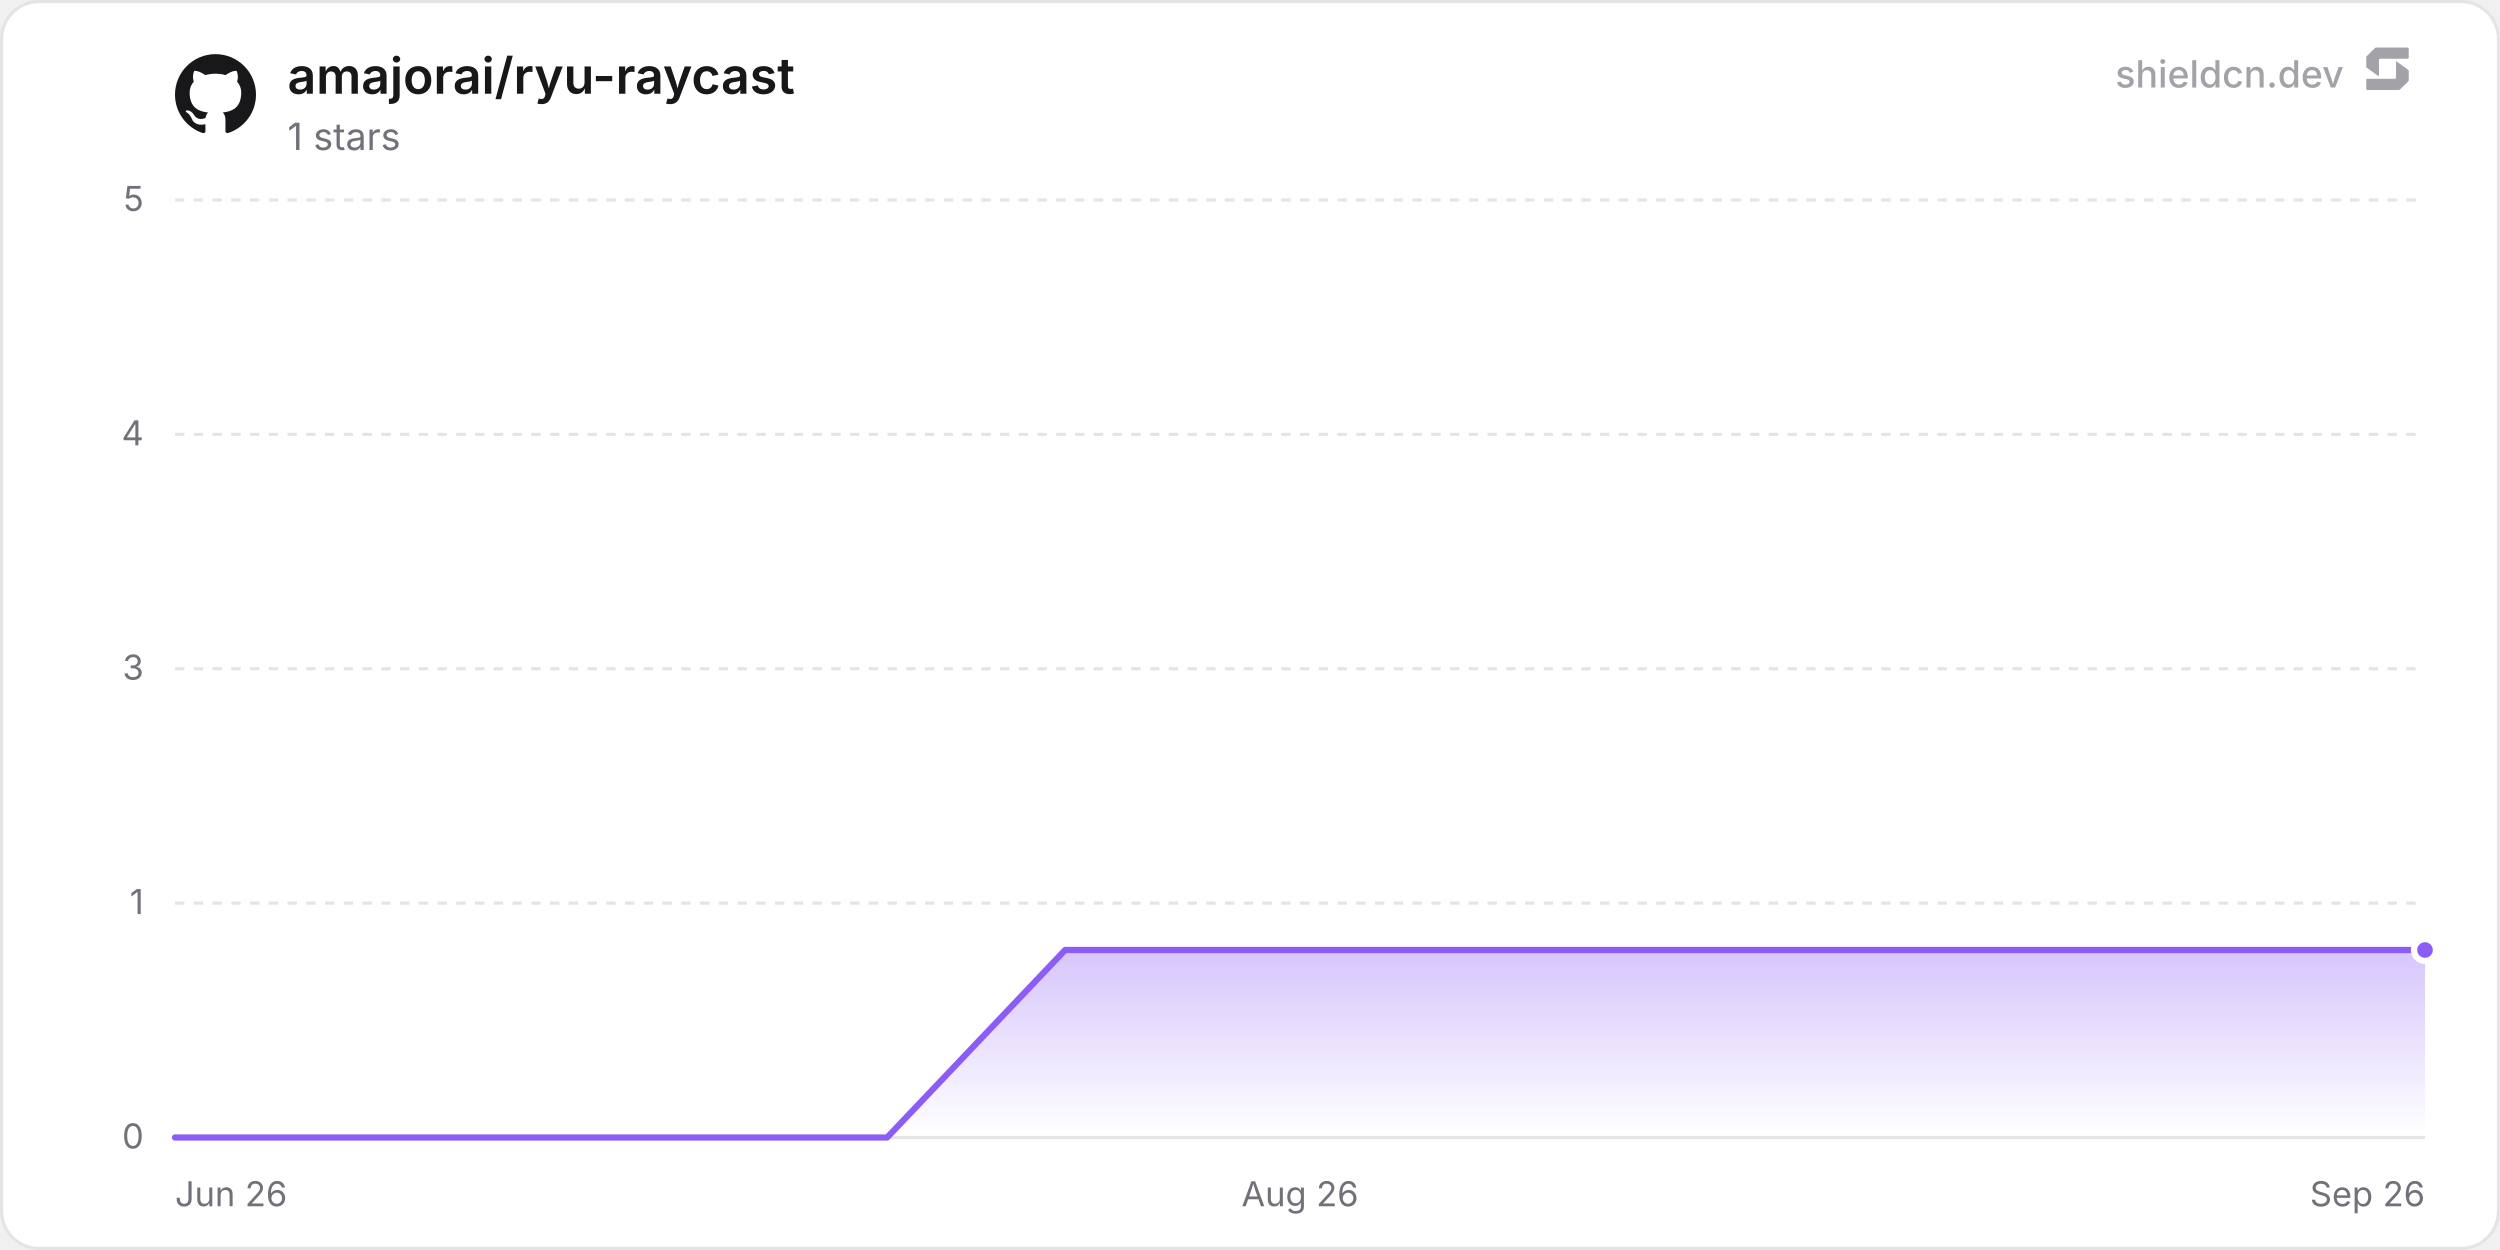
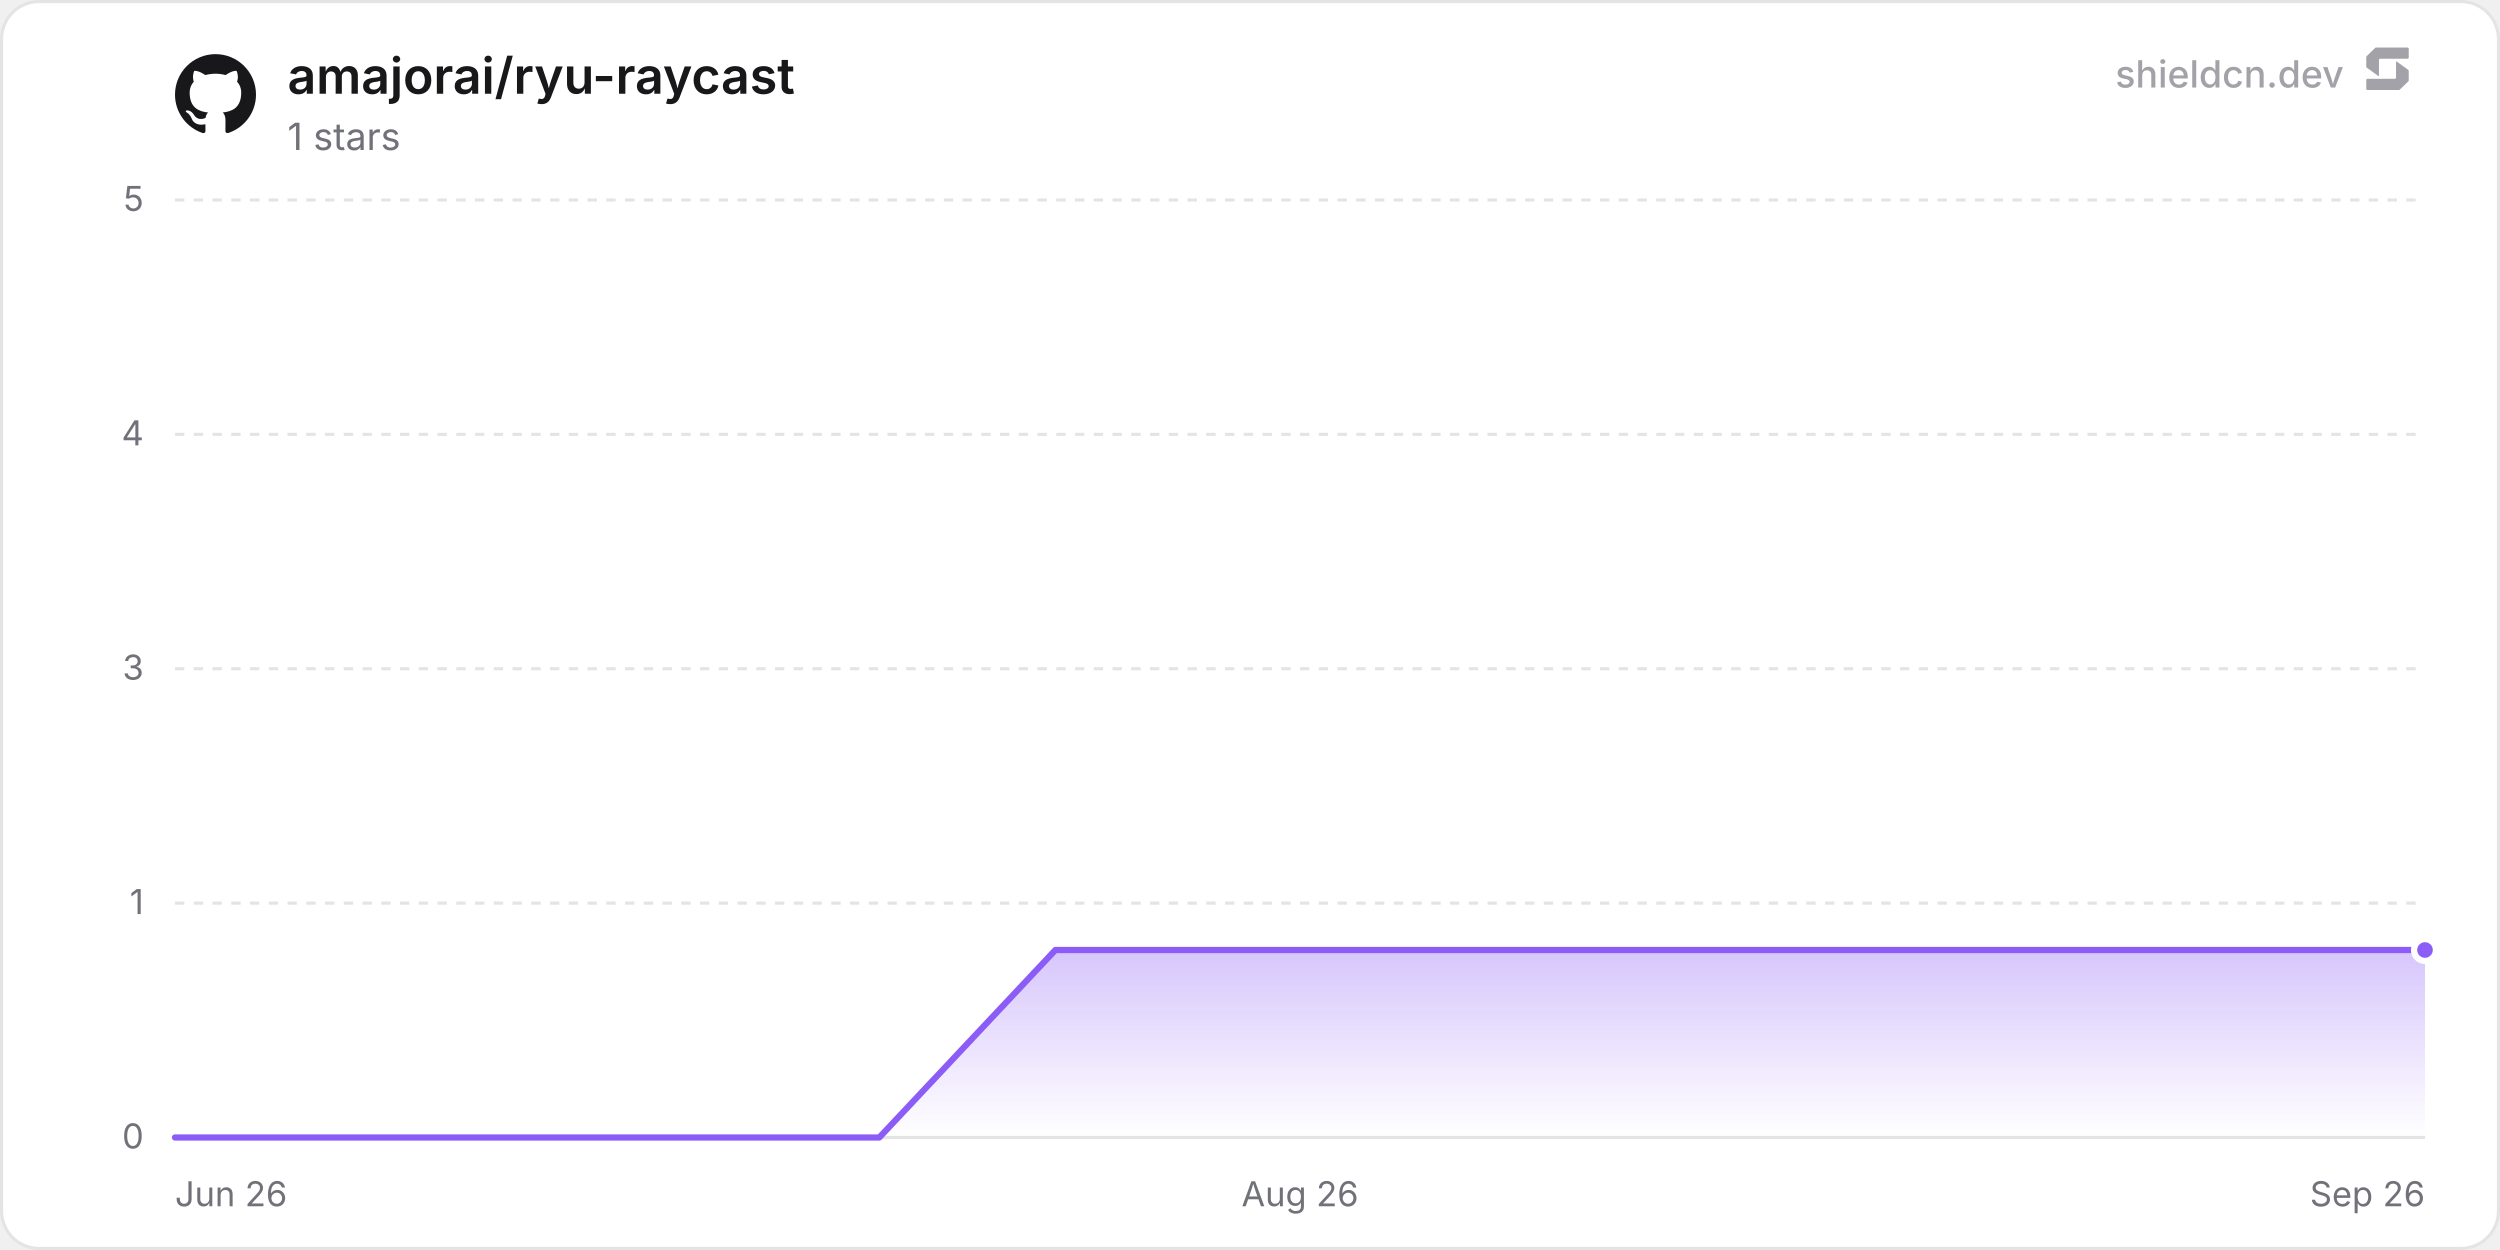
<svg xmlns="http://www.w3.org/2000/svg" width="800" height="400" viewBox="0 0 800 400" role="img" aria-label="amajorai/ryu-raycast">
  <defs>
    <linearGradient id="chartFill0" x1="0" y1="0" x2="0" y2="1">
      <stop offset="0%" stop-color="rgba(139, 92, 246, 0.35)" />
      <stop offset="100%" stop-color="rgba(139, 92, 246, 0)" />
    </linearGradient>
  </defs>
  <rect x="0.5" y="0.5" width="799" height="399" rx="12" fill="#ffffff" stroke="#e4e4e7" stroke-width="1" />
  <line x1="56" y1="364" x2="776" y2="364" stroke="#e4e4e7" stroke-width="1" />
  <text x="46" y="367.5" text-anchor="end" font-size="11" fill="#71717a" font-family="'Inter', ui-sans-serif, system-ui, -apple-system, BlinkMacSystemFont, 'Segoe UI', Roboto, Helvetica, Arial, sans-serif">0</text>
  <line x1="56" y1="289" x2="776" y2="289" stroke="#e4e4e7" stroke-width="1" stroke-dasharray="3 3" />
  <text x="46" y="292.5" text-anchor="end" font-size="11" fill="#71717a" font-family="'Inter', ui-sans-serif, system-ui, -apple-system, BlinkMacSystemFont, 'Segoe UI', Roboto, Helvetica, Arial, sans-serif">1</text>
  <line x1="56" y1="214" x2="776" y2="214" stroke="#e4e4e7" stroke-width="1" stroke-dasharray="3 3" />
  <text x="46" y="217.5" text-anchor="end" font-size="11" fill="#71717a" font-family="'Inter', ui-sans-serif, system-ui, -apple-system, BlinkMacSystemFont, 'Segoe UI', Roboto, Helvetica, Arial, sans-serif">3</text>
  <line x1="56" y1="139" x2="776" y2="139" stroke="#e4e4e7" stroke-width="1" stroke-dasharray="3 3" />
  <text x="46" y="142.5" text-anchor="end" font-size="11" fill="#71717a" font-family="'Inter', ui-sans-serif, system-ui, -apple-system, BlinkMacSystemFont, 'Segoe UI', Roboto, Helvetica, Arial, sans-serif">4</text>
  <line x1="56" y1="64" x2="776" y2="64" stroke="#e4e4e7" stroke-width="1" stroke-dasharray="3 3" />
  <text x="46" y="67.5" text-anchor="end" font-size="11" fill="#71717a" font-family="'Inter', ui-sans-serif, system-ui, -apple-system, BlinkMacSystemFont, 'Segoe UI', Roboto, Helvetica, Arial, sans-serif">5</text>
  <text x="56" y="386" text-anchor="start" font-size="11" fill="#71717a" font-family="'Inter', ui-sans-serif, system-ui, -apple-system, BlinkMacSystemFont, 'Segoe UI', Roboto, Helvetica, Arial, sans-serif">Jun 26</text>
  <text x="416" y="386" text-anchor="middle" font-size="11" fill="#71717a" font-family="'Inter', ui-sans-serif, system-ui, -apple-system, BlinkMacSystemFont, 'Segoe UI', Roboto, Helvetica, Arial, sans-serif">Aug 26</text>
  <text x="776" y="386" text-anchor="end" font-size="11" fill="#71717a" font-family="'Inter', ui-sans-serif, system-ui, -apple-system, BlinkMacSystemFont, 'Segoe UI', Roboto, Helvetica, Arial, sans-serif">Sep 26</text>
-   <path d="M56 364 L112.97 364 L169.94 364 L226.91 364 L283.87 364 L340.84 304 L397.81 304 L454.78 304 L511.75 304 L568.72 304 L625.68 304 L682.65 304 L739.62 304 L776 304 L776 364 L56 364 Z" fill="url(#chartFill0)" />
-   <path d="M56 364 L112.97 364 L169.94 364 L226.91 364 L283.87 364 L340.84 304 L397.81 304 L454.78 304 L511.75 304 L568.72 304 L625.68 304 L682.65 304 L739.62 304 L776 304" fill="none" stroke="#8b5cf6" stroke-width="2" stroke-linejoin="round" stroke-linecap="round" />
+   <path d="M56 364 L112.34 364 L168.69 364 L225.03 364 L281.37 364 L337.72 304 L394.06 304 L450.4 304 L506.75 304 L563.09 304 L619.44 304 L675.78 304 L732.12 304 L776 304 L776 364 L56 364 Z" fill="url(#chartFill0)" />
+   <path d="M56 364 L112.34 364 L168.69 364 L225.03 364 L281.37 364 L337.72 304 L394.06 304 L450.4 304 L506.75 304 L563.09 304 L619.44 304 L675.78 304 L732.12 304 L776 304" fill="none" stroke="#8b5cf6" stroke-width="2" stroke-linejoin="round" stroke-linecap="round" />
  <circle cx="776" cy="304" r="3.5" fill="#8b5cf6" stroke="#ffffff" stroke-width="2" />
  <g transform="translate(56, 17) scale(1.08)" fill="#18181b">
    <path d="M12 .297c-6.63 0-12 5.373-12 12 0 5.303 3.438 9.8 8.205 11.385.6.113.82-.258.82-.577 0-.285-.01-1.04-.015-2.04-3.338.724-4.042-1.61-4.042-1.61C4.422 18.07 3.633 17.7 3.633 17.7c-1.087-.744.084-.729.084-.729 1.205.084 1.838 1.236 1.838 1.236 1.07 1.835 2.809 1.305 3.495.998.108-.776.417-1.305.76-1.605-2.665-.3-5.466-1.332-5.466-5.93 0-1.31.465-2.38 1.235-3.22-.135-.303-.54-1.523.105-3.176 0 0 1.005-.322 3.3 1.23.96-.267 1.98-.399 3-.405 1.02.006 2.04.138 3 .405 2.28-1.552 3.285-1.23 3.285-1.23.645 1.653.24 2.873.12 3.176.765.84 1.23 1.91 1.23 3.22 0 4.61-2.805 5.625-5.475 5.92.42.36.81 1.096.81 2.22 0 1.606-.015 2.896-.015 3.286 0 .315.21.69.825.57C20.565 22.092 24 17.592 24 12.297c0-6.627-5.373-12-12-12" />
  </g>
  <text x="92" y="30" font-size="16" font-weight="600" fill="#18181b" font-family="'Inter', ui-sans-serif, system-ui, -apple-system, BlinkMacSystemFont, 'Segoe UI', Roboto, Helvetica, Arial, sans-serif">amajorai/ryu-raycast</text>
  <text x="92" y="48" font-size="12" fill="#71717a" font-family="'Inter', ui-sans-serif, system-ui, -apple-system, BlinkMacSystemFont, 'Segoe UI', Roboto, Helvetica, Arial, sans-serif">1 stars</text>
  <g fill-opacity="0.65">
    <text x="750" y="28" text-anchor="end" font-size="12" font-weight="500" fill="#71717a" font-family="'Inter', ui-sans-serif, system-ui, -apple-system, BlinkMacSystemFont, 'Segoe UI', Roboto, Helvetica, Arial, sans-serif">shieldcn.dev</text>
    <g transform="translate(756, 14) scale(0.01)" fill="#71717a">
      <path d="M1088.4,565.1c-6.5-4.7-15.5,0-15.5,7.9v510.2c0,21.3-18.1,38.6-40.4,38.6H160.9c-22.3,0-40.4,17.3-40.4,38.6v280.8c0,21.3,18.1,38.6,40.4,38.6h1004.5c10.8,0,21.2-4.2,28.8-11.6l273.4-266.3c7.4-7.2,11.6-16.9,11.6-27v-308.7c0-12.1-5.9-23.5-16.1-30.8l-374.7-270.3Z" />
      <path d="M511.2,1035.9c6.5,4.7,15.5,0,15.5-7.9v-510.2c0-21.3,18.1-38.6,40.4-38.6h871.7c22.3,0,40.4-17.3,40.4-38.6V159.7c0-21.3-18.1-38.6-40.4-38.6H434.3c-10.8,0-21.2,4.2-28.8,11.6L132,399c-7.4,7.2-11.6,16.9-11.6,27v308.7c0,12.1,5.9,23.5,16.1,30.8l374.7,270.3Z" />
    </g>
  </g>
</svg>
